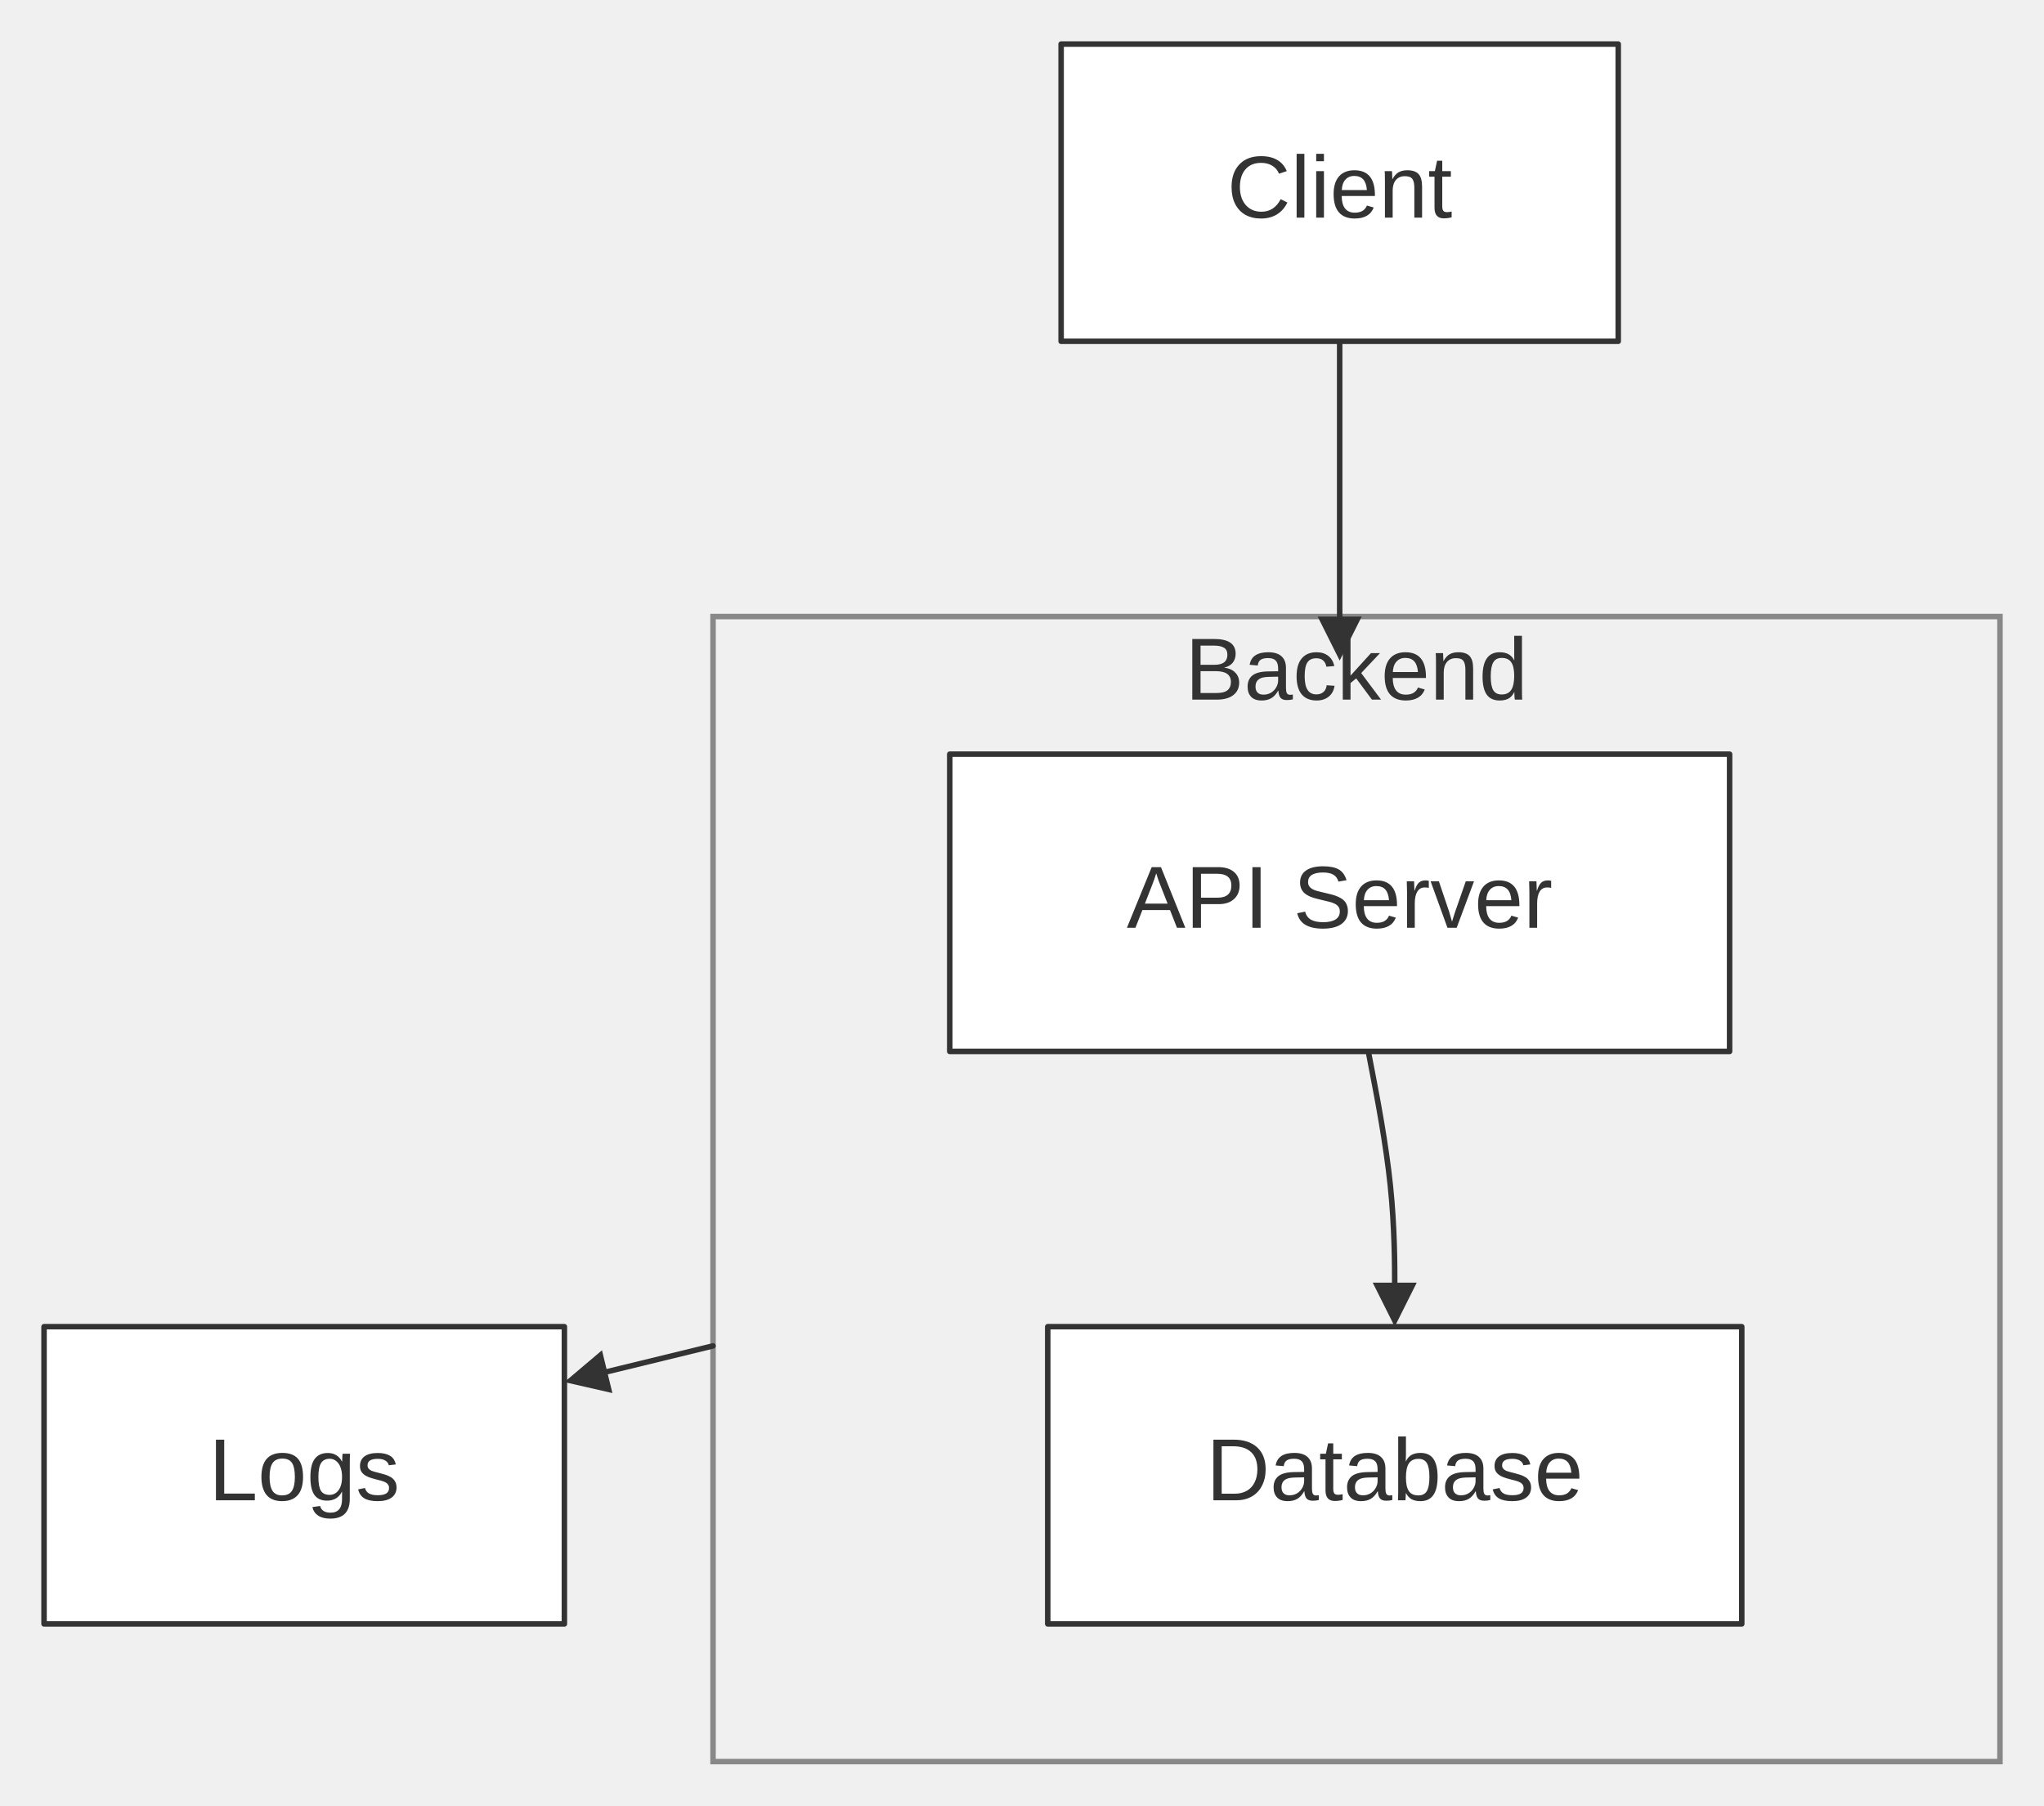
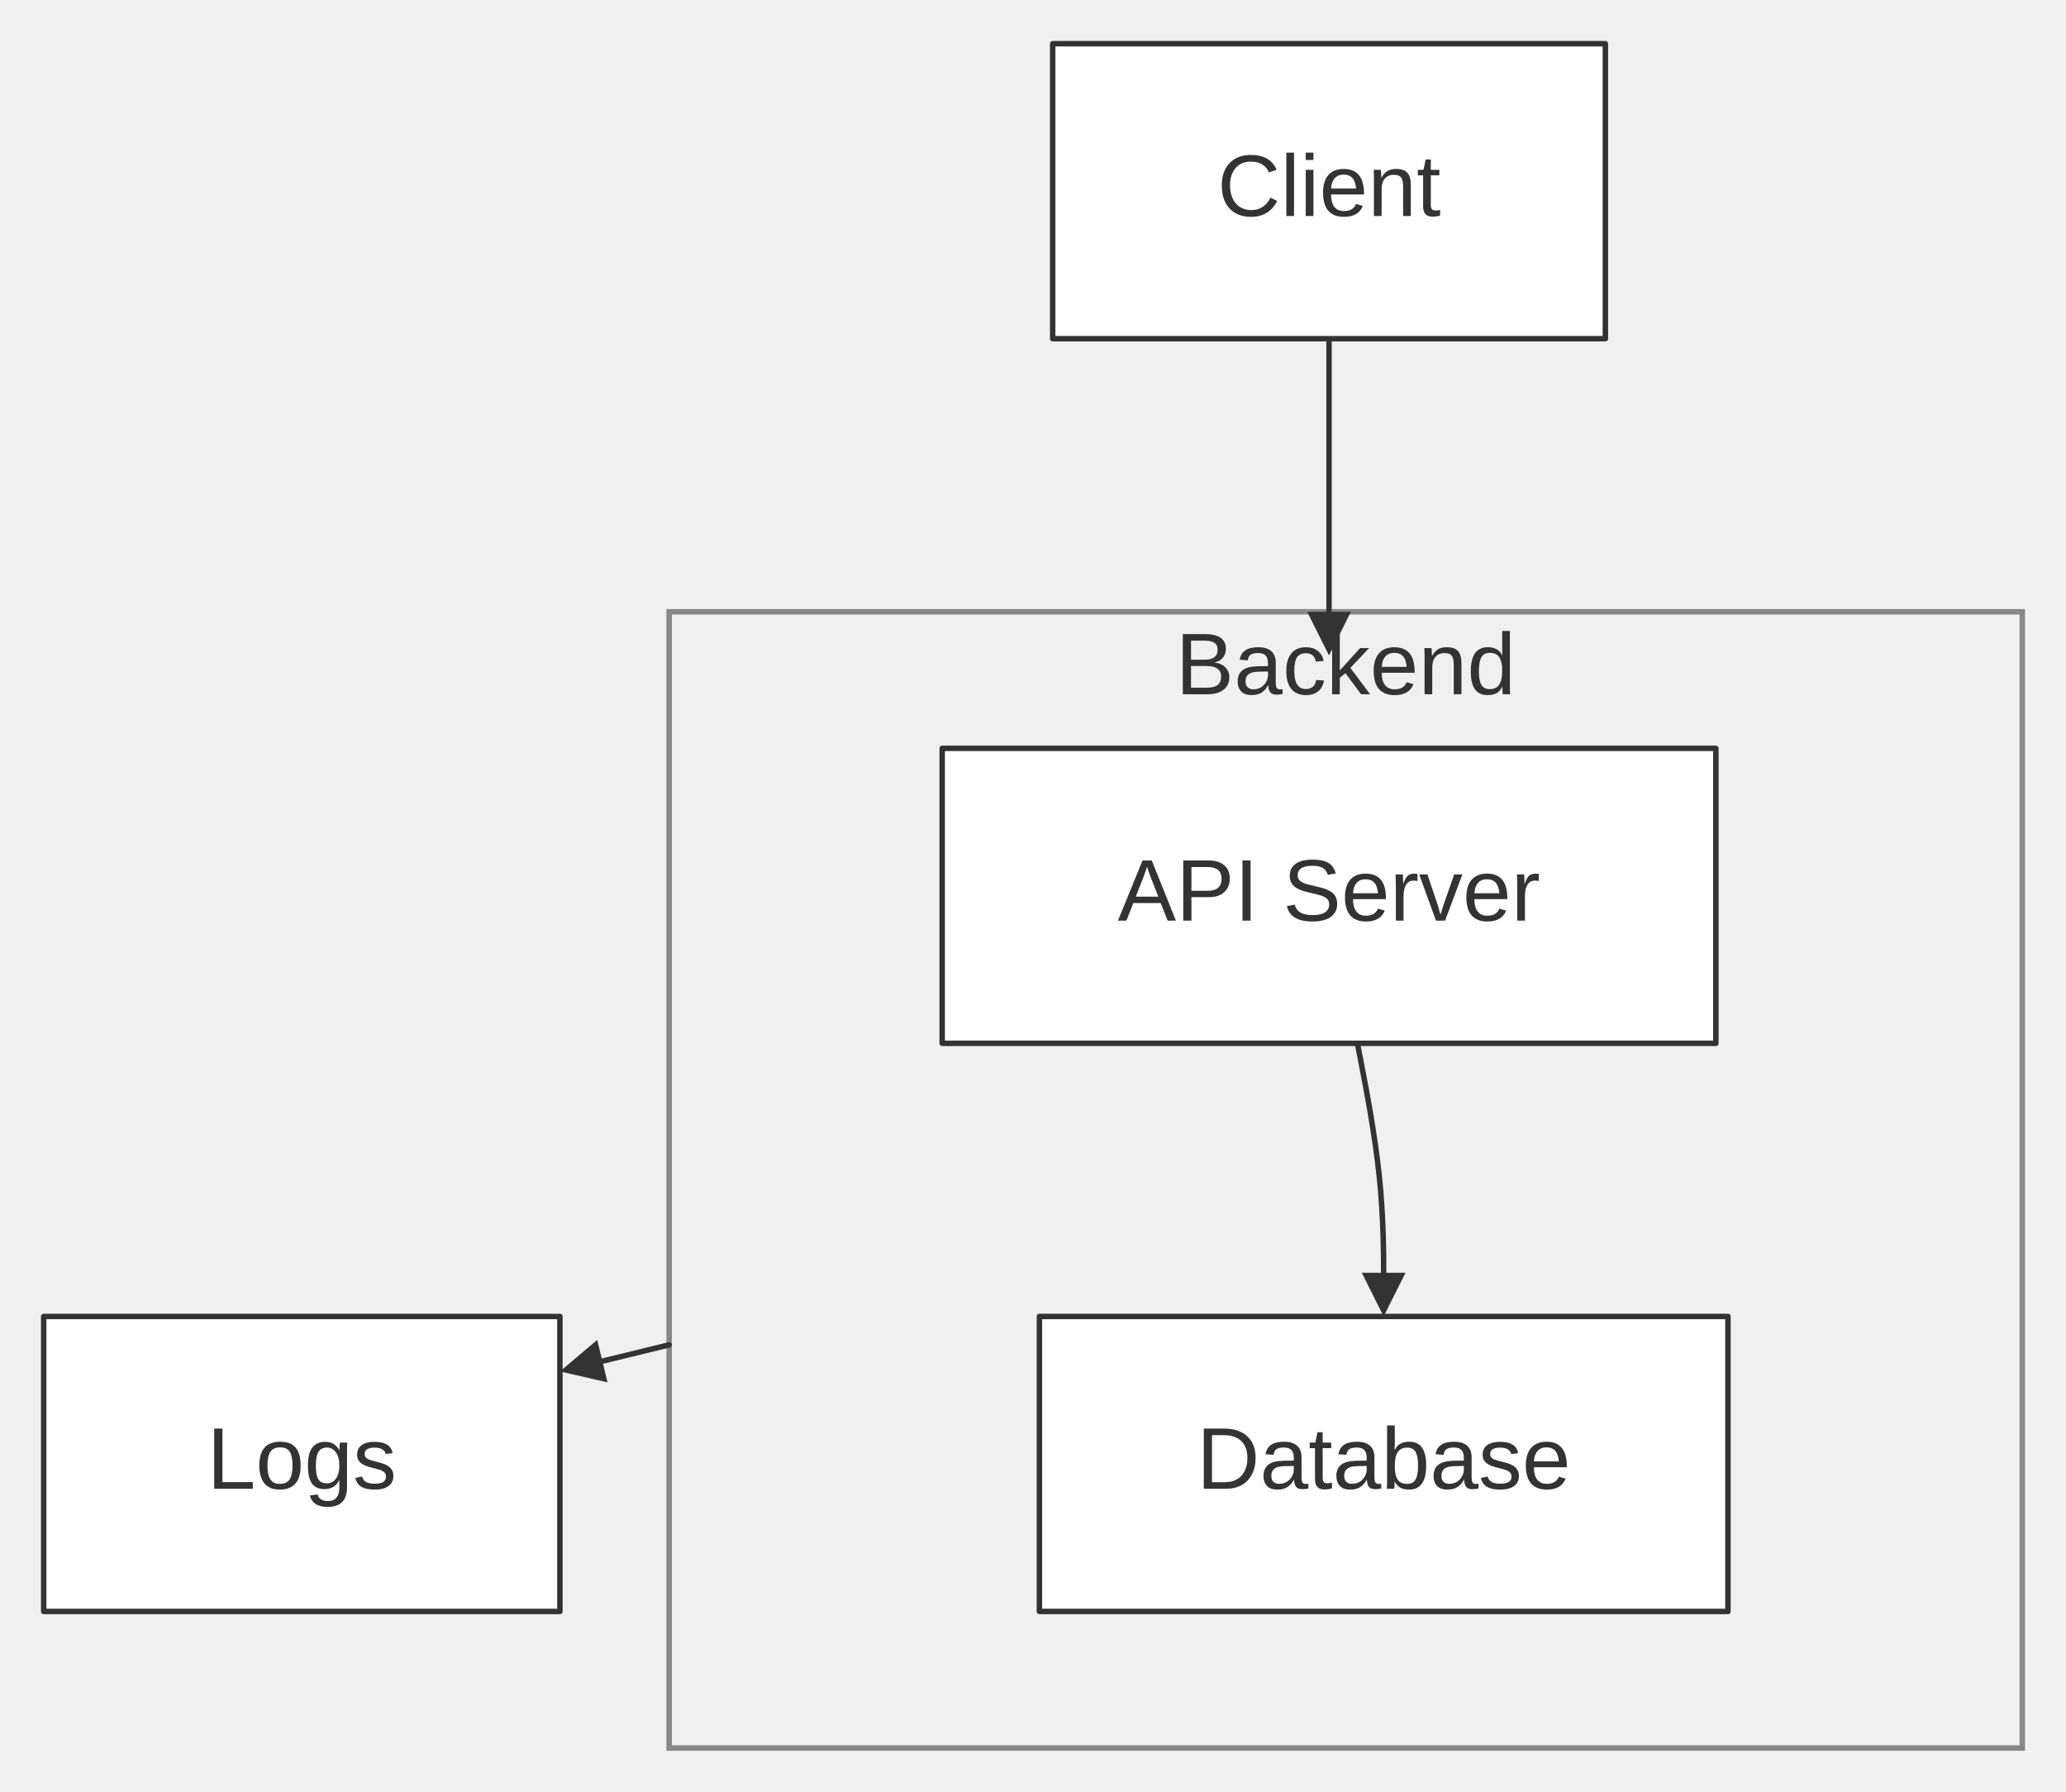
- <svg xmlns="http://www.w3.org/2000/svg" width="100%" viewBox="0 0 371.29 328.00" style="max-width: 371.29px; background-color: transparent;" font-family="&quot;trebuchet ms&quot;, verdana, arial, sans-serif" font-size="16.00">
+ <svg xmlns="http://www.w3.org/2000/svg" width="100%" viewBox="0 0 378.29 328.00" style="max-width: 378.29px; background-color: transparent;" font-family="&quot;trebuchet ms&quot;, verdana, arial, sans-serif" font-size="16.00">
  <defs>
    <marker id="arrowhead" viewBox="0 0 10.00 10.00" refX="5.00" refY="5.00" markerWidth="8.00" markerHeight="8.00" orient="auto-start-reverse" markerUnits="userSpaceOnUse">
      <path d="M 0 0 L 10.00 5.00 L 0 10.00 z" fill="#333" />
    </marker>
  </defs>
  <g transform="translate(0.00,0.00)">
    <g class="clusters">
-       <rect class="subgraph" x="129.52" y="112.00" width="233.77" height="208.00" fill="none" stroke="#888" stroke-width="1.00" />
+       <rect class="subgraph" x="122.52" y="112.00" width="247.77" height="208.00" fill="none" stroke="#888" stroke-width="1.00" />
      <text x="246.40" y="116.00" text-anchor="middle" dominant-baseline="hanging" fill="#333">Backend</text>
    </g>
    <g class="edgePaths">
      <path d="M248.55,191.00 L249.35,195.17 C250.15,199.33 251.75,207.67 252.55,215.33 C253.35,223.00 253.35,230.00 253.35,233.50 L253.35,237.00" stroke="#333" stroke-width="1.00" fill="none" stroke-linecap="round" stroke-linejoin="round" marker-end="url(#arrowhead)" />
      <path d="M243.35,62.00 L243.35,66.17 C243.35,70.33 243.35,78.67 243.35,87.00 C243.35,95.33 243.35,103.67 243.35,108.50 C243.35,113.33 243.35,114.67 243.35,115.33 L243.35,116.00" stroke="#333" stroke-width="1.00" fill="none" stroke-linecap="round" stroke-linejoin="round" marker-end="url(#arrowhead)" />
-       <path d="M129.52,244.49 L106.41,250.12" stroke="#333" stroke-width="1.00" fill="none" stroke-linecap="round" stroke-linejoin="round" marker-end="url(#arrowhead)" />
+       <path d="M122.52,246.20 L106.41,250.12" stroke="#333" stroke-width="1.00" fill="none" stroke-linecap="round" stroke-linejoin="round" marker-end="url(#arrowhead)" />
    </g>
    <g class="edgeLabels">
    </g>
    <g class="nodes">
      <rect x="172.52" y="137.00" width="141.66" height="54.00" fill="white" stroke="#333" stroke-width="1.00" stroke-linejoin="round" />
      <text x="243.35" y="164.00" text-anchor="middle" dominant-baseline="middle" fill="#333">API Server</text>
      <rect x="192.75" y="8.00" width="101.20" height="54.00" fill="white" stroke="#333" stroke-width="1.00" stroke-linejoin="round" />
      <text x="243.35" y="35.00" text-anchor="middle" dominant-baseline="middle" fill="#333">Client</text>
      <rect x="190.32" y="241.00" width="126.07" height="54.00" fill="white" stroke="#333" stroke-width="1.00" stroke-linejoin="round" />
      <text x="253.35" y="268.00" text-anchor="middle" dominant-baseline="middle" fill="#333">Database</text>
      <rect x="8.00" y="241.00" width="94.52" height="54.00" fill="white" stroke="#333" stroke-width="1.00" stroke-linejoin="round" />
      <text x="55.26" y="268.00" text-anchor="middle" dominant-baseline="middle" fill="#333">Logs</text>
    </g>
  </g>
</svg>
